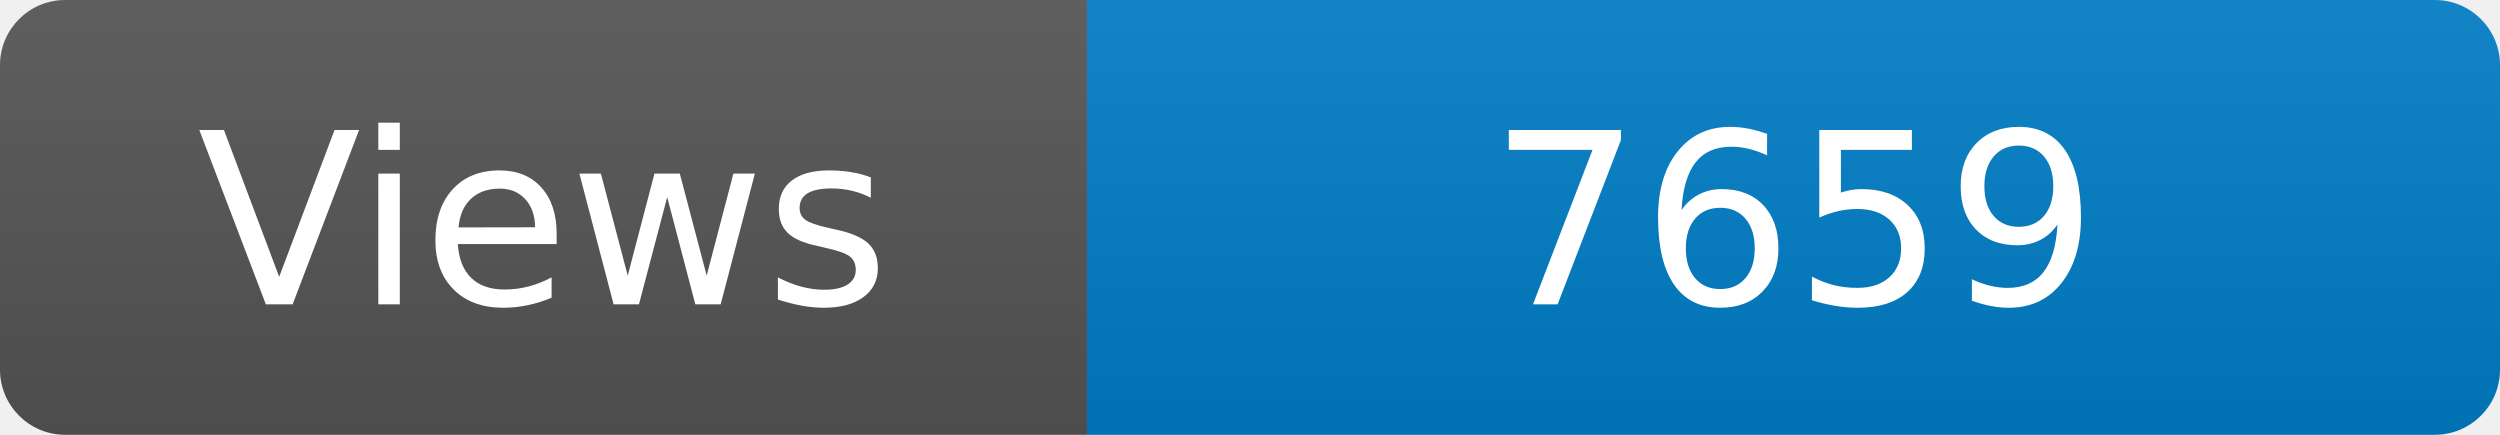
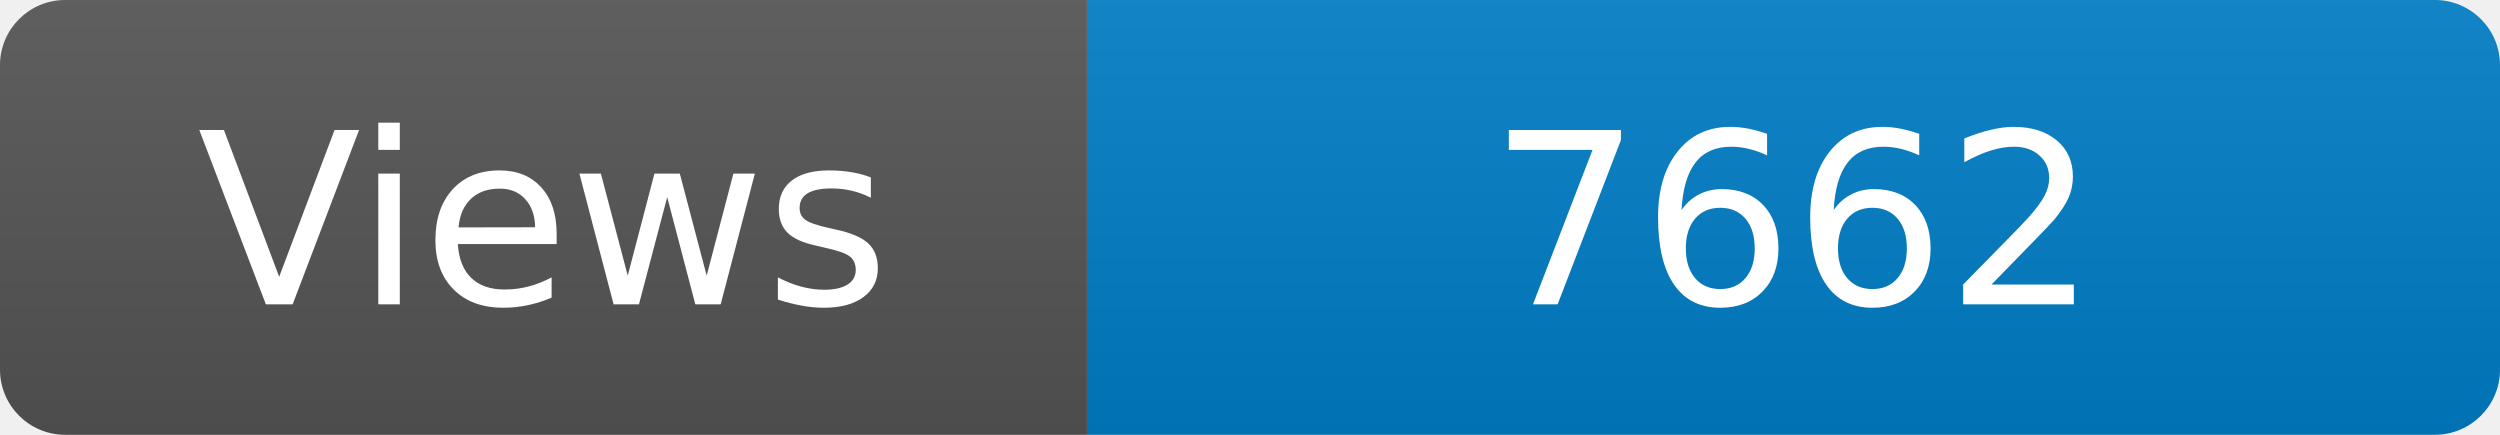
<svg xmlns="http://www.w3.org/2000/svg" width="115" height="20" role="img" aria-label="Maintained?: yes">
  <linearGradient id="s" x2="0" y2="100%">
    <stop offset="0" stop-color="#bbb" stop-opacity=".1" />
    <stop offset="1" stop-opacity=".1" />
  </linearGradient>
  <clipPath id="r">
    <rect width="115" height="20" rx="3" fill="#fff" />
  </clipPath>
  <g clip-path="url(#r)">
    <rect width="50" height="20" fill="#555" />
    <rect x="50" width="160" height="20" fill="#007ec6" />
    <rect width="115" height="20" fill="url(#s)" />
  </g>
  <g fill="#fff" text-anchor="middle" font-family="Verdana,Geneva,DejaVu Sans,sans-serif" font-size="110">
    <text x="250" y="140" transform="scale(.1)" fill="#fff">Views</text>
-     <text x="825" y="140" transform="scale(.1)" fill="#fff">7659</text>
+     <text x="825" y="140" transform="scale(.1)" fill="#fff">7662</text>
  </g>
</svg>
